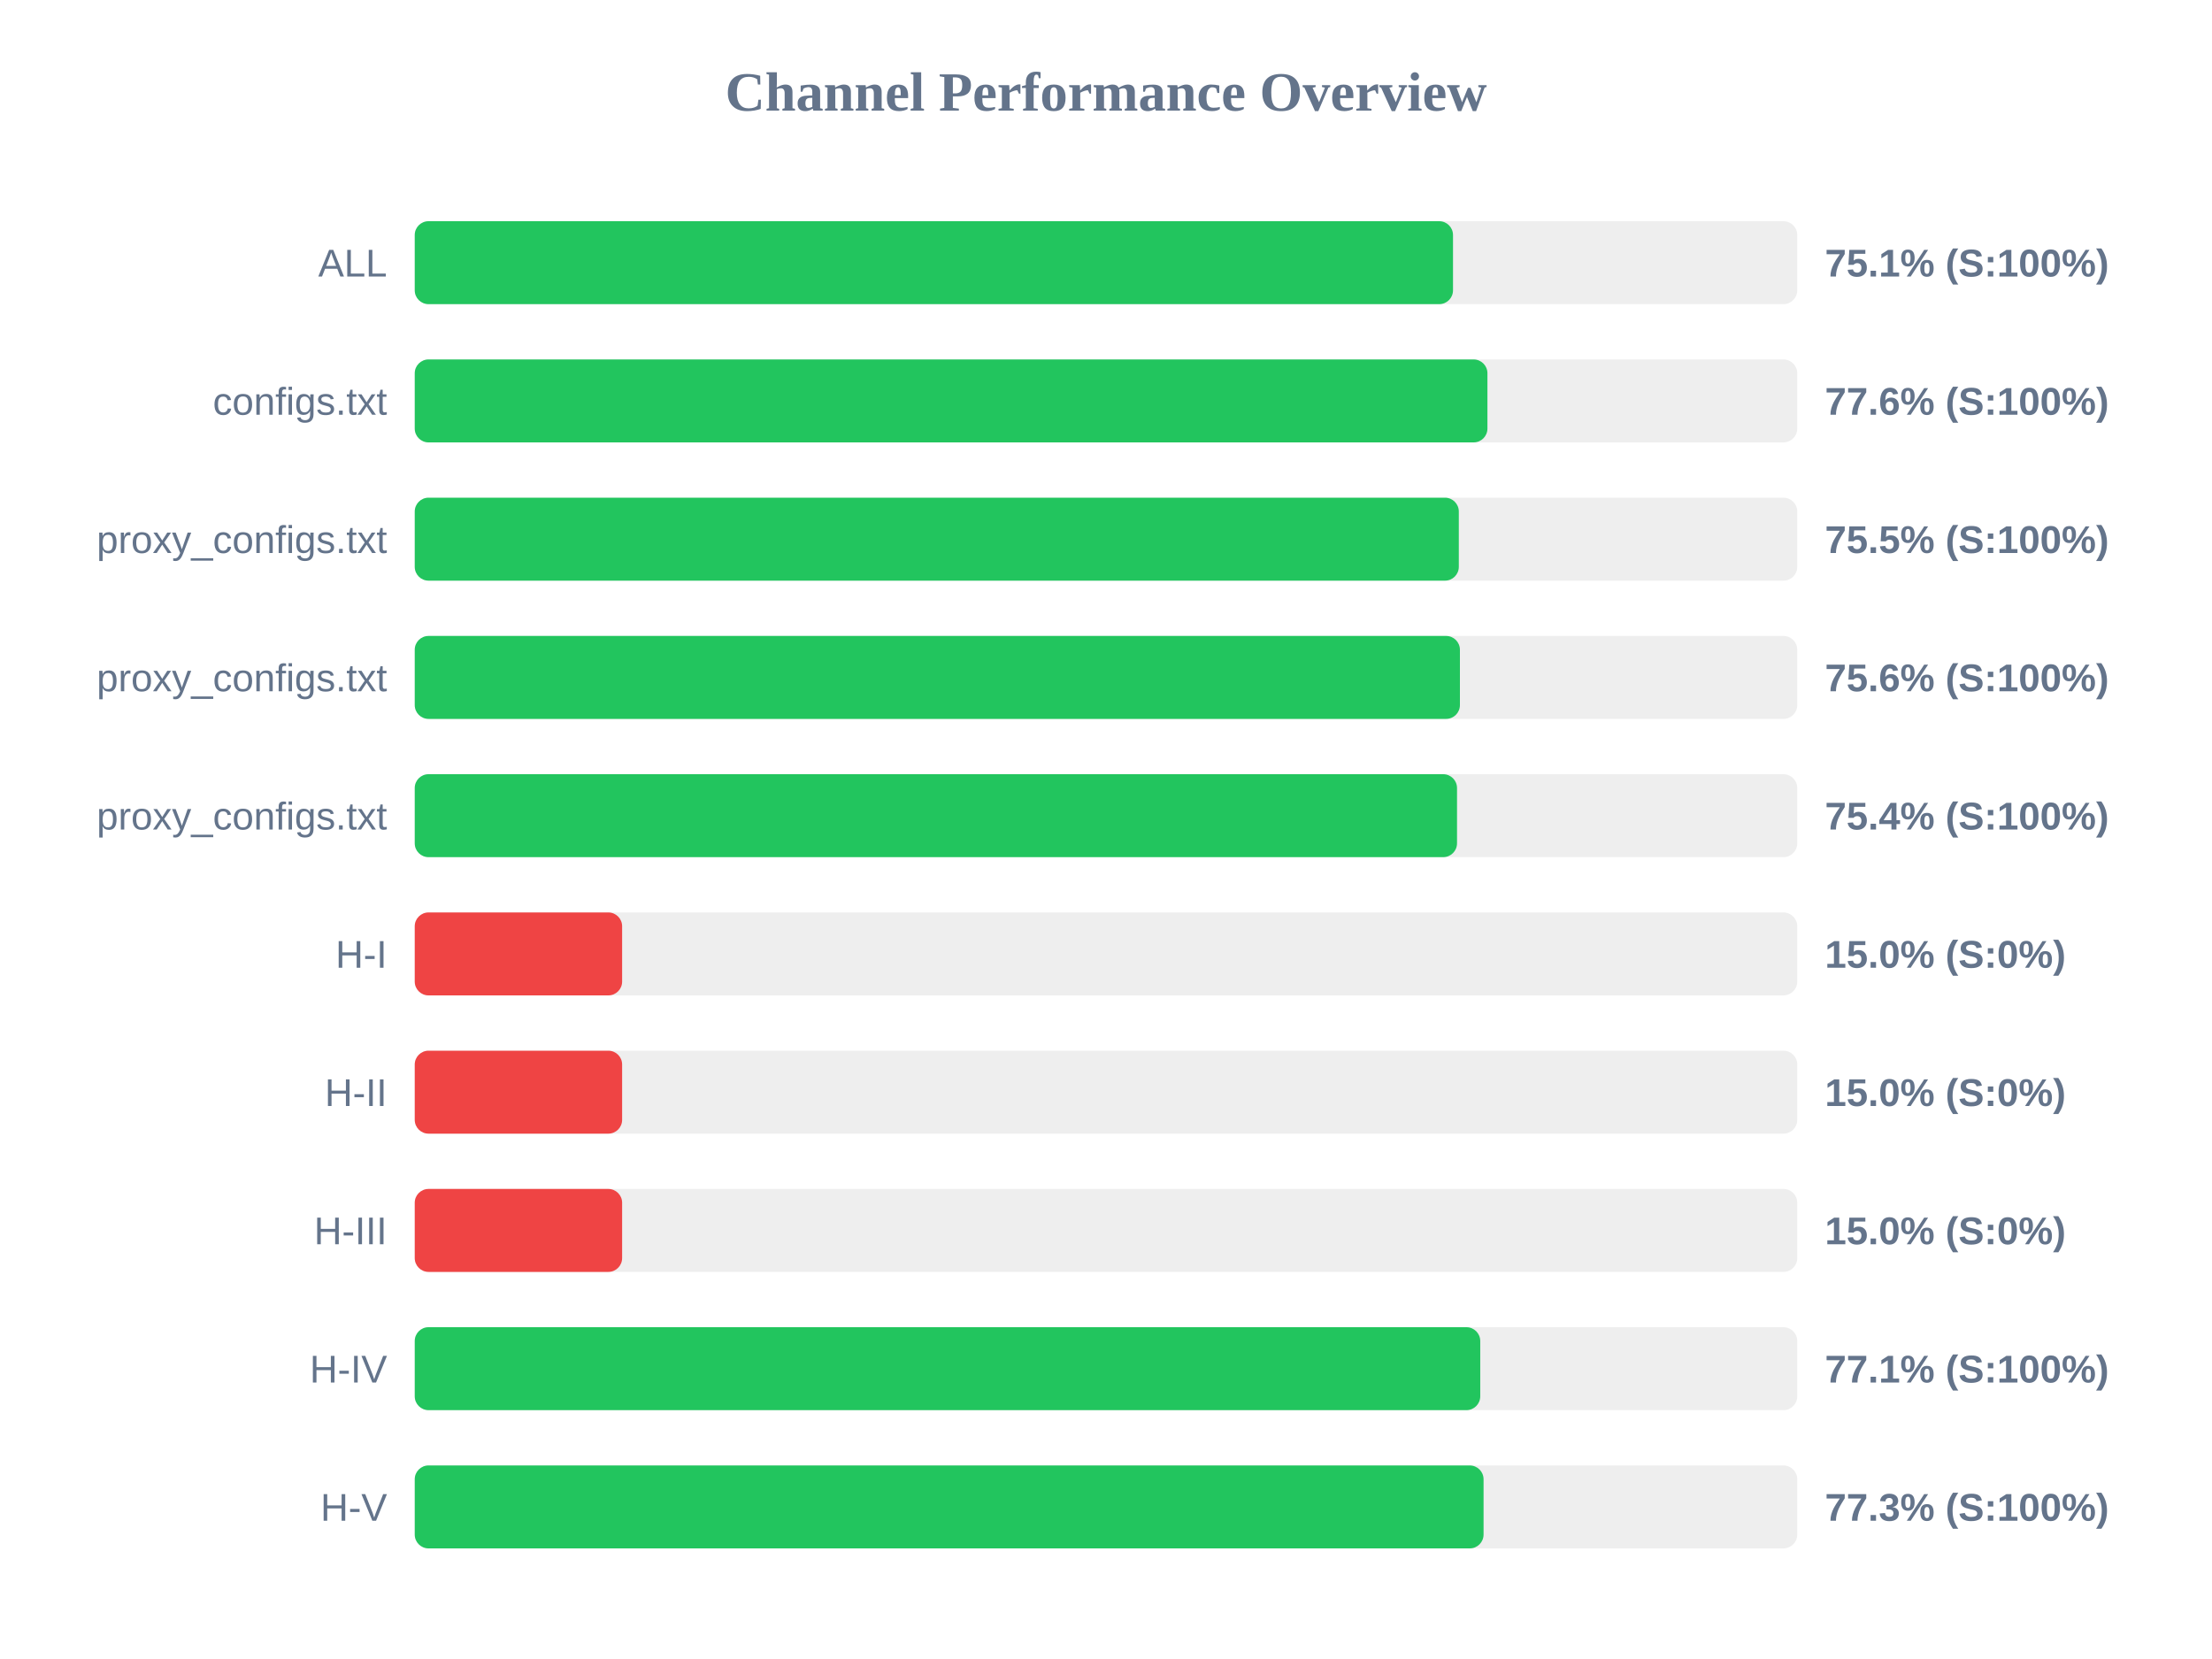
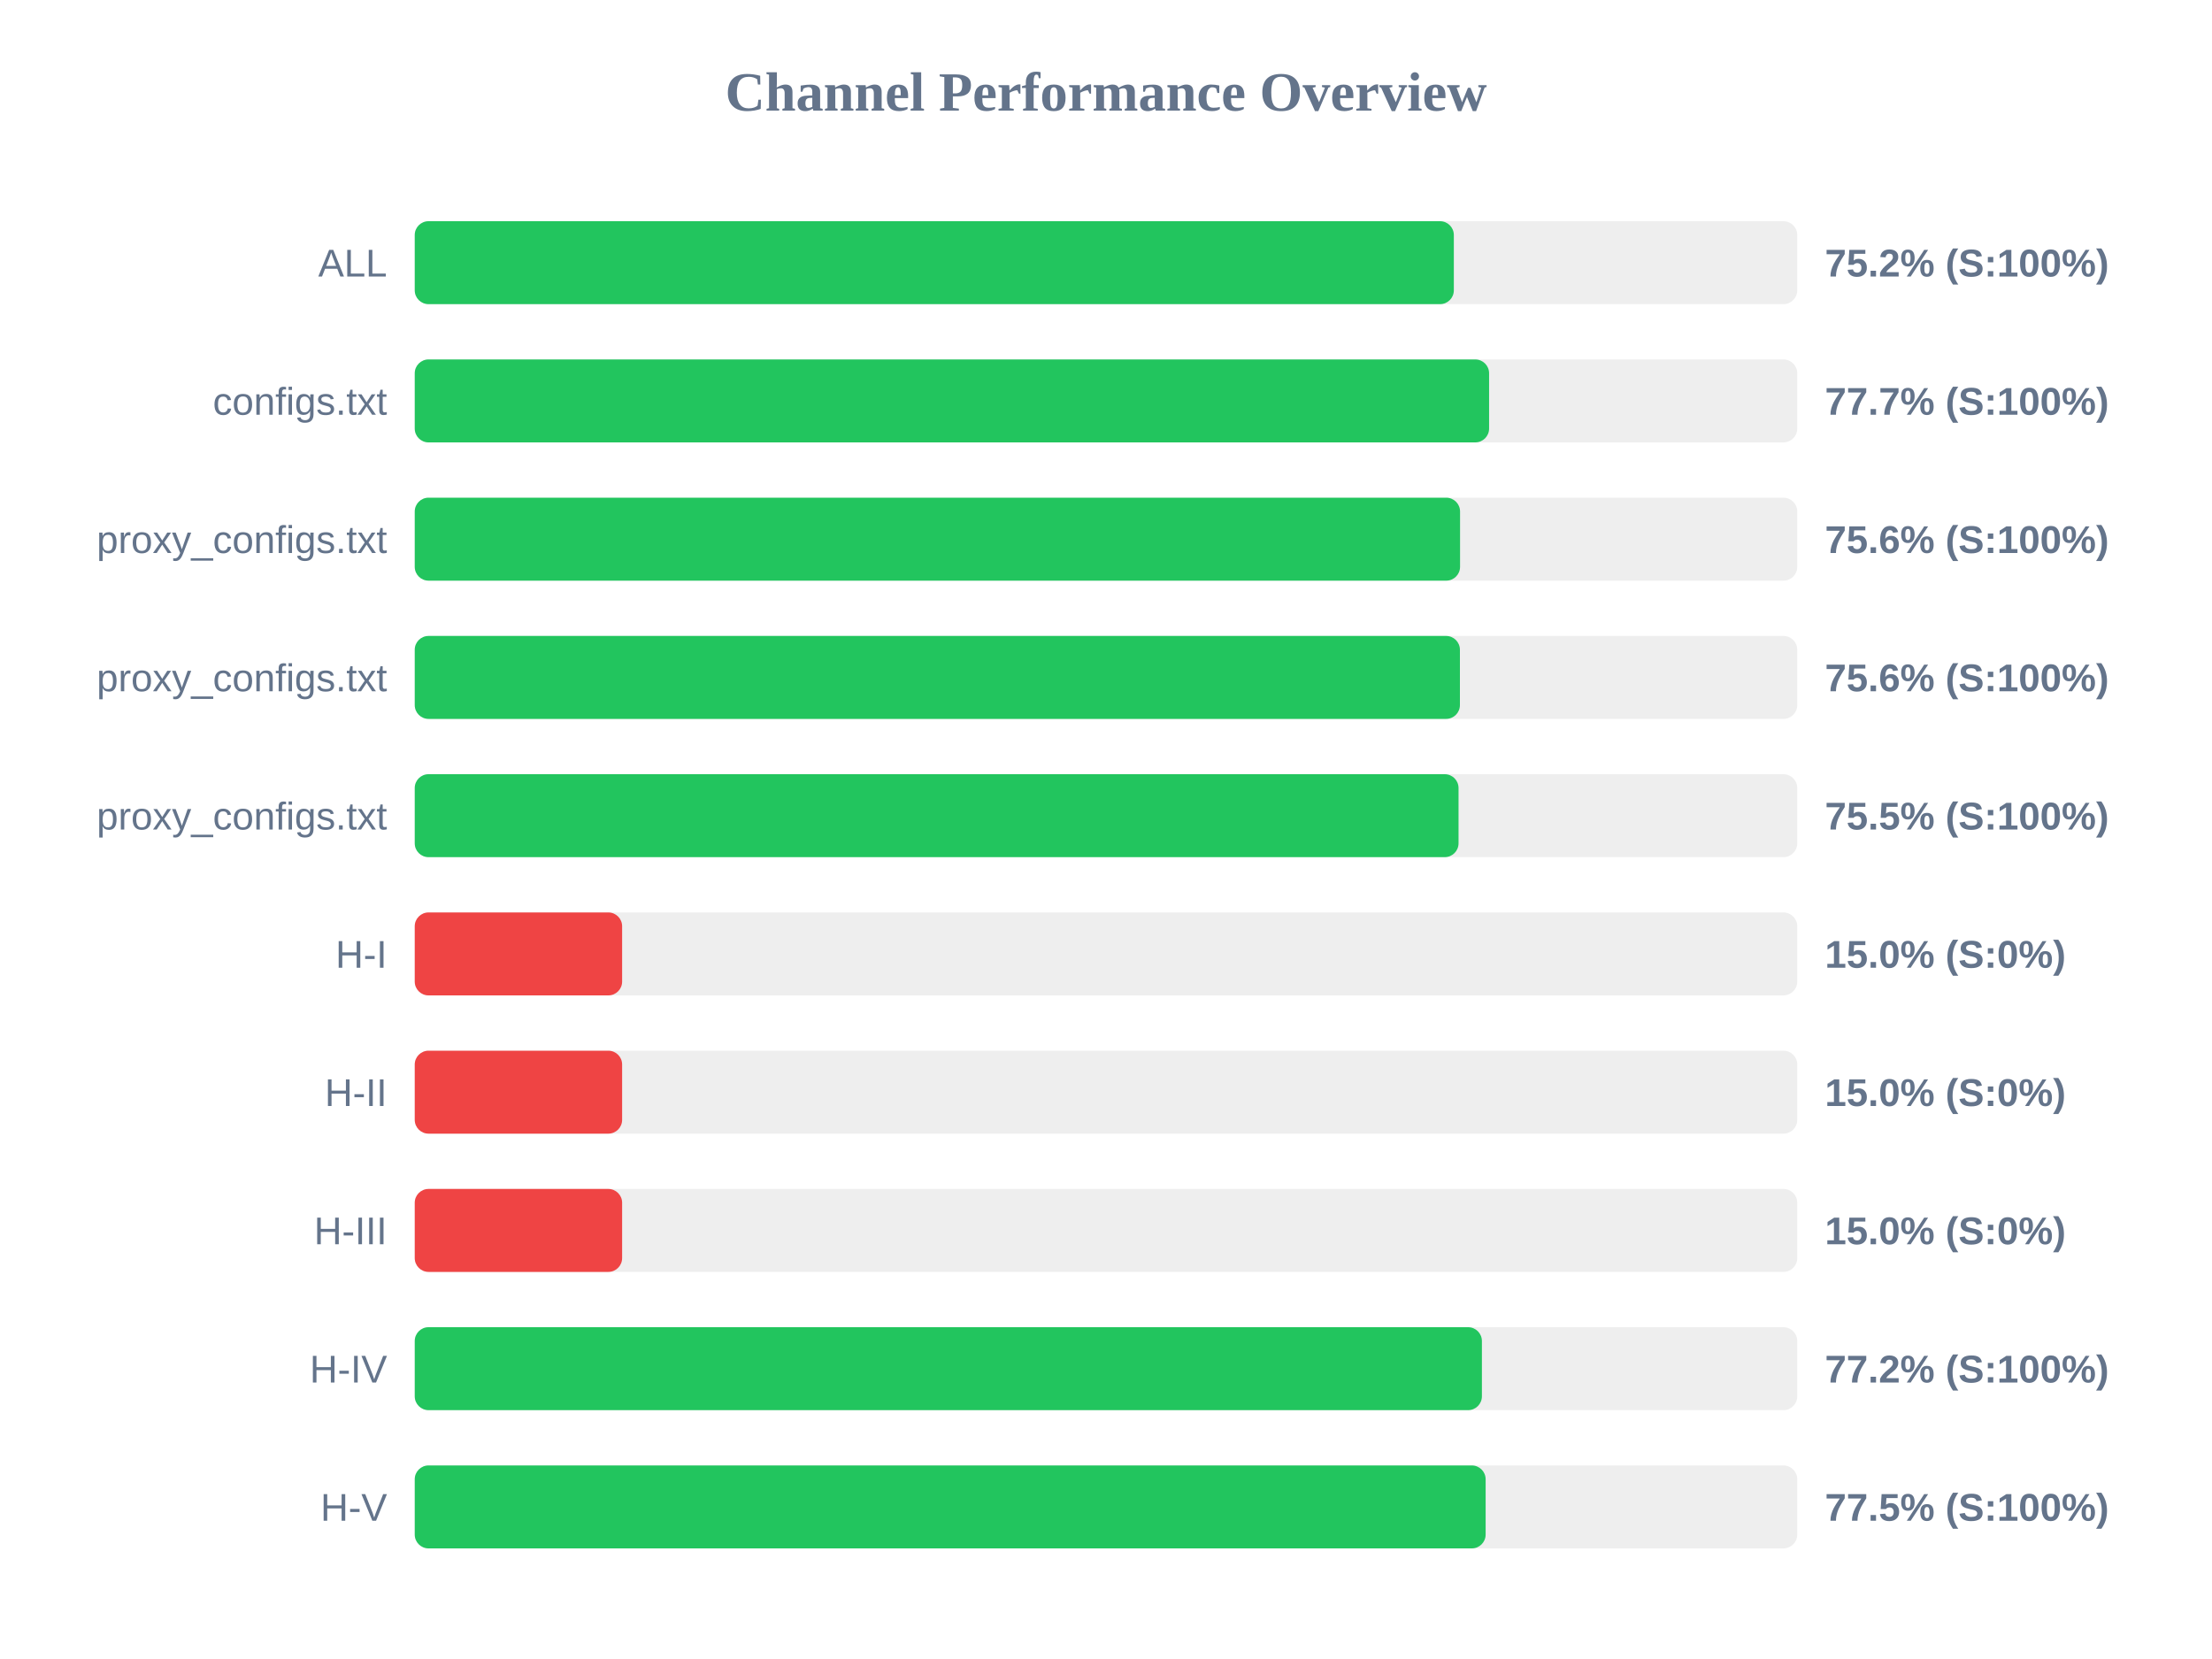
<svg xmlns="http://www.w3.org/2000/svg" width="800" height="600" version="1.1">
  <style>
        .row { font: 14px Arial; fill: #64748b; }
        .score { font: bold 14px Arial; fill: #64748b; }
    </style>
  <text x="400" y="40" text-anchor="middle" font-size="20px" font-weight="bold" fill="#64748b">Channel Performance Overview</text>
  <rect x="150" y="80" width="500" height="30" fill="#eee" rx="5" />
-   <rect x="150" y="80" width="375.5" height="30" fill="#22c55e" rx="5" />
+   <rect x="150" y="80" width="375.8" height="30" fill="#22c55e" rx="5" />
  <text x="140" y="100" text-anchor="end" class="row">ALL</text>
-   <text x="660" y="100" text-anchor="start" class="score">75.1% (S:100%)</text>
+   <text x="660" y="100" text-anchor="start" class="score">75.2% (S:100%)</text>
  <rect x="150" y="130" width="500" height="30" fill="#eee" rx="5" />
-   <rect x="150" y="130" width="387.95" height="30" fill="#22c55e" rx="5" />
+   <rect x="150" y="130" width="388.55" height="30" fill="#22c55e" rx="5" />
  <text x="140" y="150" text-anchor="end" class="row">configs.txt</text>
-   <text x="660" y="150" text-anchor="start" class="score">77.6% (S:100%)</text>
+   <text x="660" y="150" text-anchor="start" class="score">77.7% (S:100%)</text>
  <rect x="150" y="180" width="500" height="30" fill="#eee" rx="5" />
-   <rect x="150" y="180" width="377.6" height="30" fill="#22c55e" rx="5" />
+   <rect x="150" y="180" width="378.05" height="30" fill="#22c55e" rx="5" />
  <text x="140" y="200" text-anchor="end" class="row">proxy_configs.txt</text>
-   <text x="660" y="200" text-anchor="start" class="score">75.5% (S:100%)</text>
+   <text x="660" y="200" text-anchor="start" class="score">75.6% (S:100%)</text>
  <rect x="150" y="230" width="500" height="30" fill="#eee" rx="5" />
  <rect x="150" y="230" width="378.0" height="30" fill="#22c55e" rx="5" />
  <text x="140" y="250" text-anchor="end" class="row">proxy_configs.txt</text>
  <text x="660" y="250" text-anchor="start" class="score">75.6% (S:100%)</text>
  <rect x="150" y="280" width="500" height="30" fill="#eee" rx="5" />
-   <rect x="150" y="280" width="376.95" height="30" fill="#22c55e" rx="5" />
+   <rect x="150" y="280" width="377.5" height="30" fill="#22c55e" rx="5" />
  <text x="140" y="300" text-anchor="end" class="row">proxy_configs.txt</text>
-   <text x="660" y="300" text-anchor="start" class="score">75.4% (S:100%)</text>
+   <text x="660" y="300" text-anchor="start" class="score">75.5% (S:100%)</text>
  <rect x="150" y="330" width="500" height="30" fill="#eee" rx="5" />
  <rect x="150" y="330" width="75.0" height="30" fill="#ef4444" rx="5" />
  <text x="140" y="350" text-anchor="end" class="row">H-I</text>
  <text x="660" y="350" text-anchor="start" class="score">15.0% (S:0%)</text>
  <rect x="150" y="380" width="500" height="30" fill="#eee" rx="5" />
  <rect x="150" y="380" width="75.0" height="30" fill="#ef4444" rx="5" />
  <text x="140" y="400" text-anchor="end" class="row">H-II</text>
  <text x="660" y="400" text-anchor="start" class="score">15.0% (S:0%)</text>
  <rect x="150" y="430" width="500" height="30" fill="#eee" rx="5" />
  <rect x="150" y="430" width="75.0" height="30" fill="#ef4444" rx="5" />
  <text x="140" y="450" text-anchor="end" class="row">H-III</text>
  <text x="660" y="450" text-anchor="start" class="score">15.0% (S:0%)</text>
  <rect x="150" y="480" width="500" height="30" fill="#eee" rx="5" />
-   <rect x="150" y="480" width="385.35" height="30" fill="#22c55e" rx="5" />
+   <rect x="150" y="480" width="385.95" height="30" fill="#22c55e" rx="5" />
  <text x="140" y="500" text-anchor="end" class="row">H-IV</text>
-   <text x="660" y="500" text-anchor="start" class="score">77.1% (S:100%)</text>
+   <text x="660" y="500" text-anchor="start" class="score">77.2% (S:100%)</text>
  <rect x="150" y="530" width="500" height="30" fill="#eee" rx="5" />
-   <rect x="150" y="530" width="386.55" height="30" fill="#22c55e" rx="5" />
+   <rect x="150" y="530" width="387.3" height="30" fill="#22c55e" rx="5" />
  <text x="140" y="550" text-anchor="end" class="row">H-V</text>
-   <text x="660" y="550" text-anchor="start" class="score">77.3% (S:100%)</text>
+   <text x="660" y="550" text-anchor="start" class="score">77.5% (S:100%)</text>
</svg>
